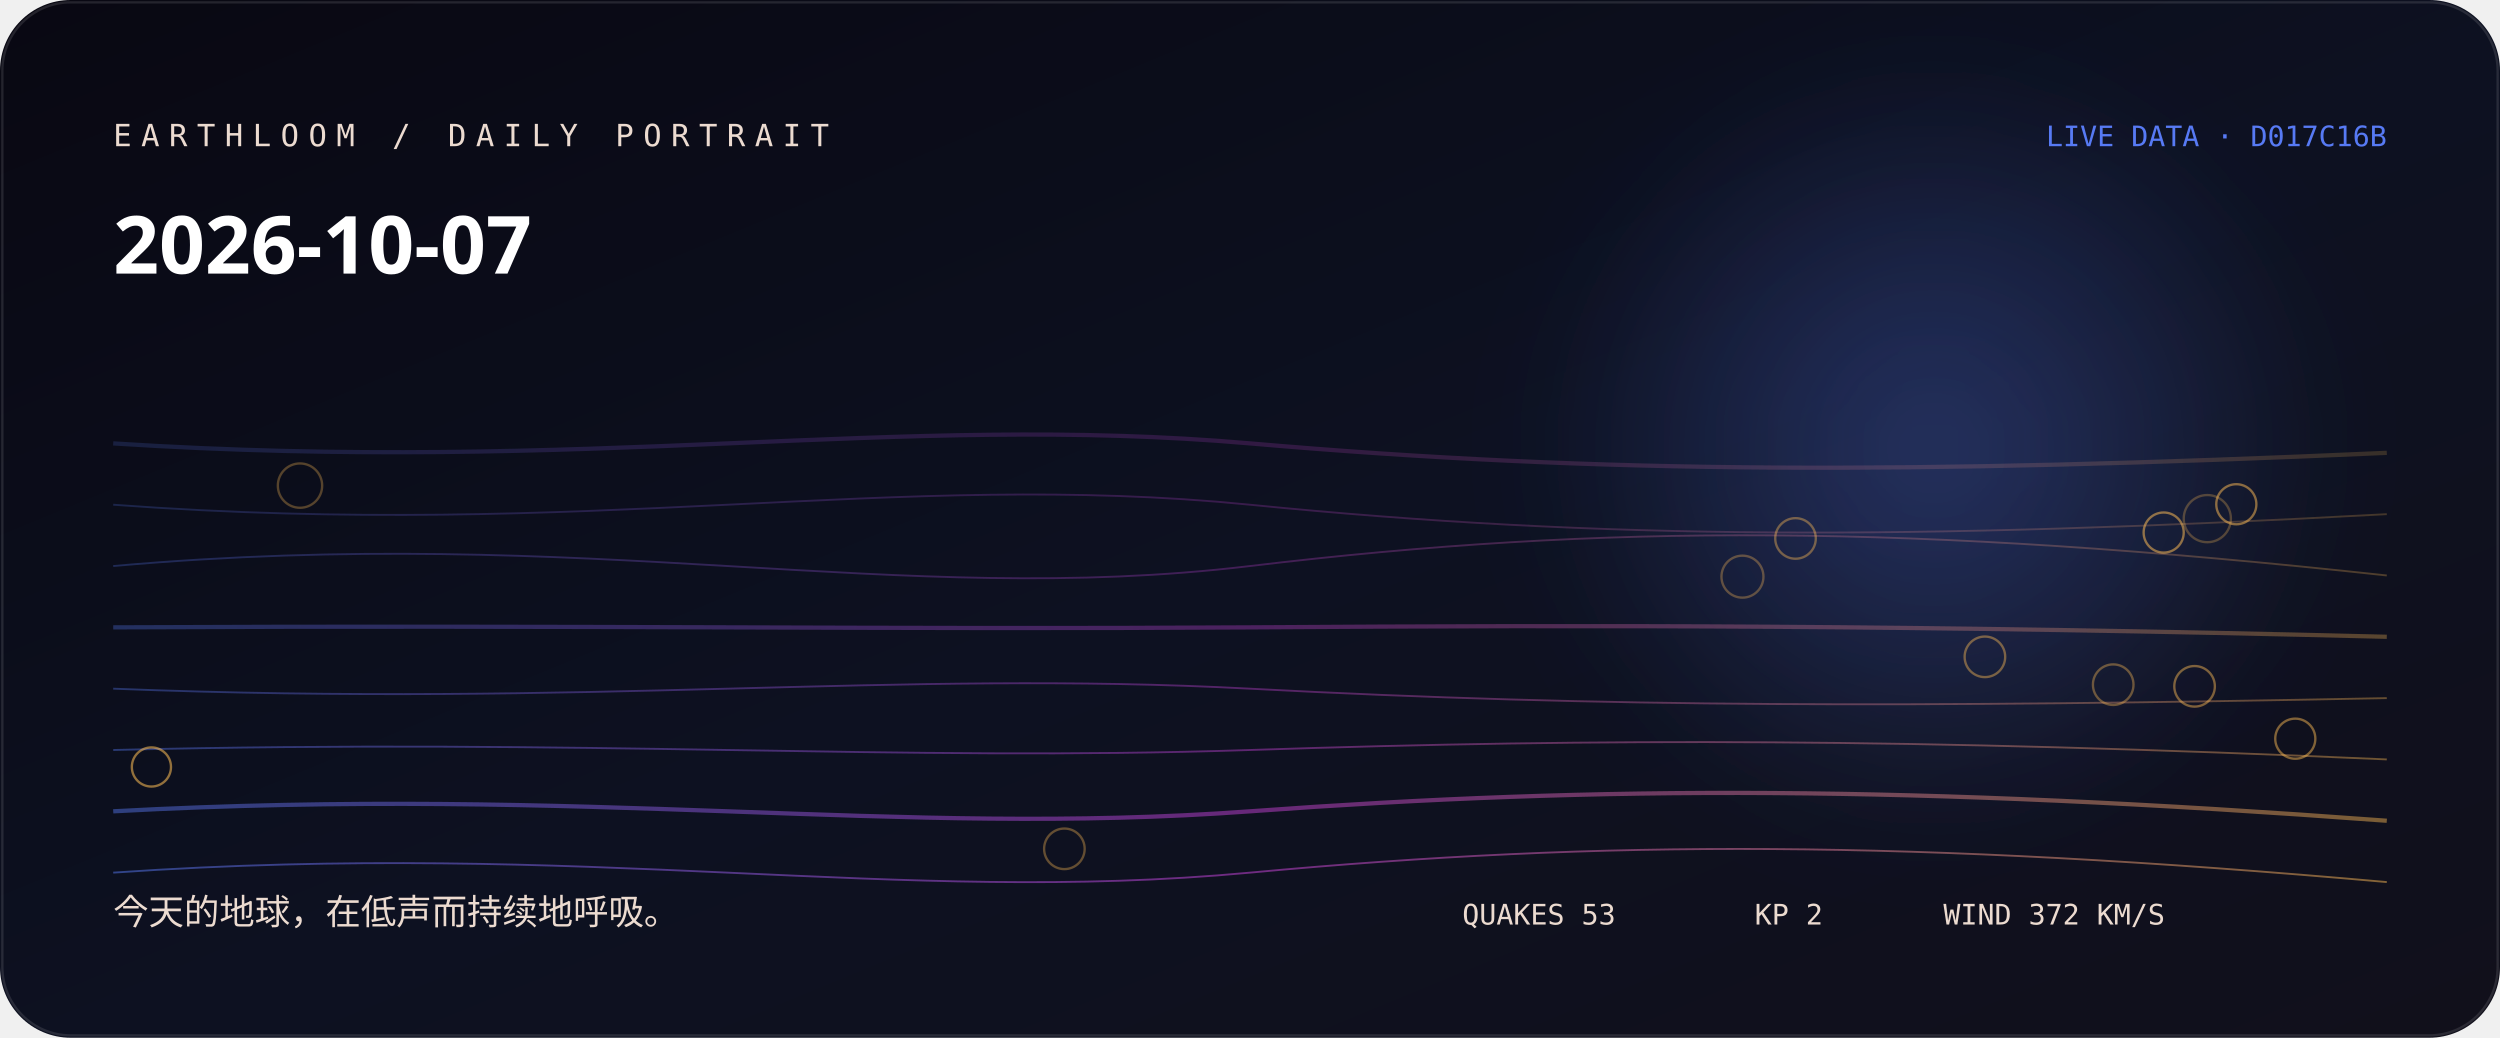
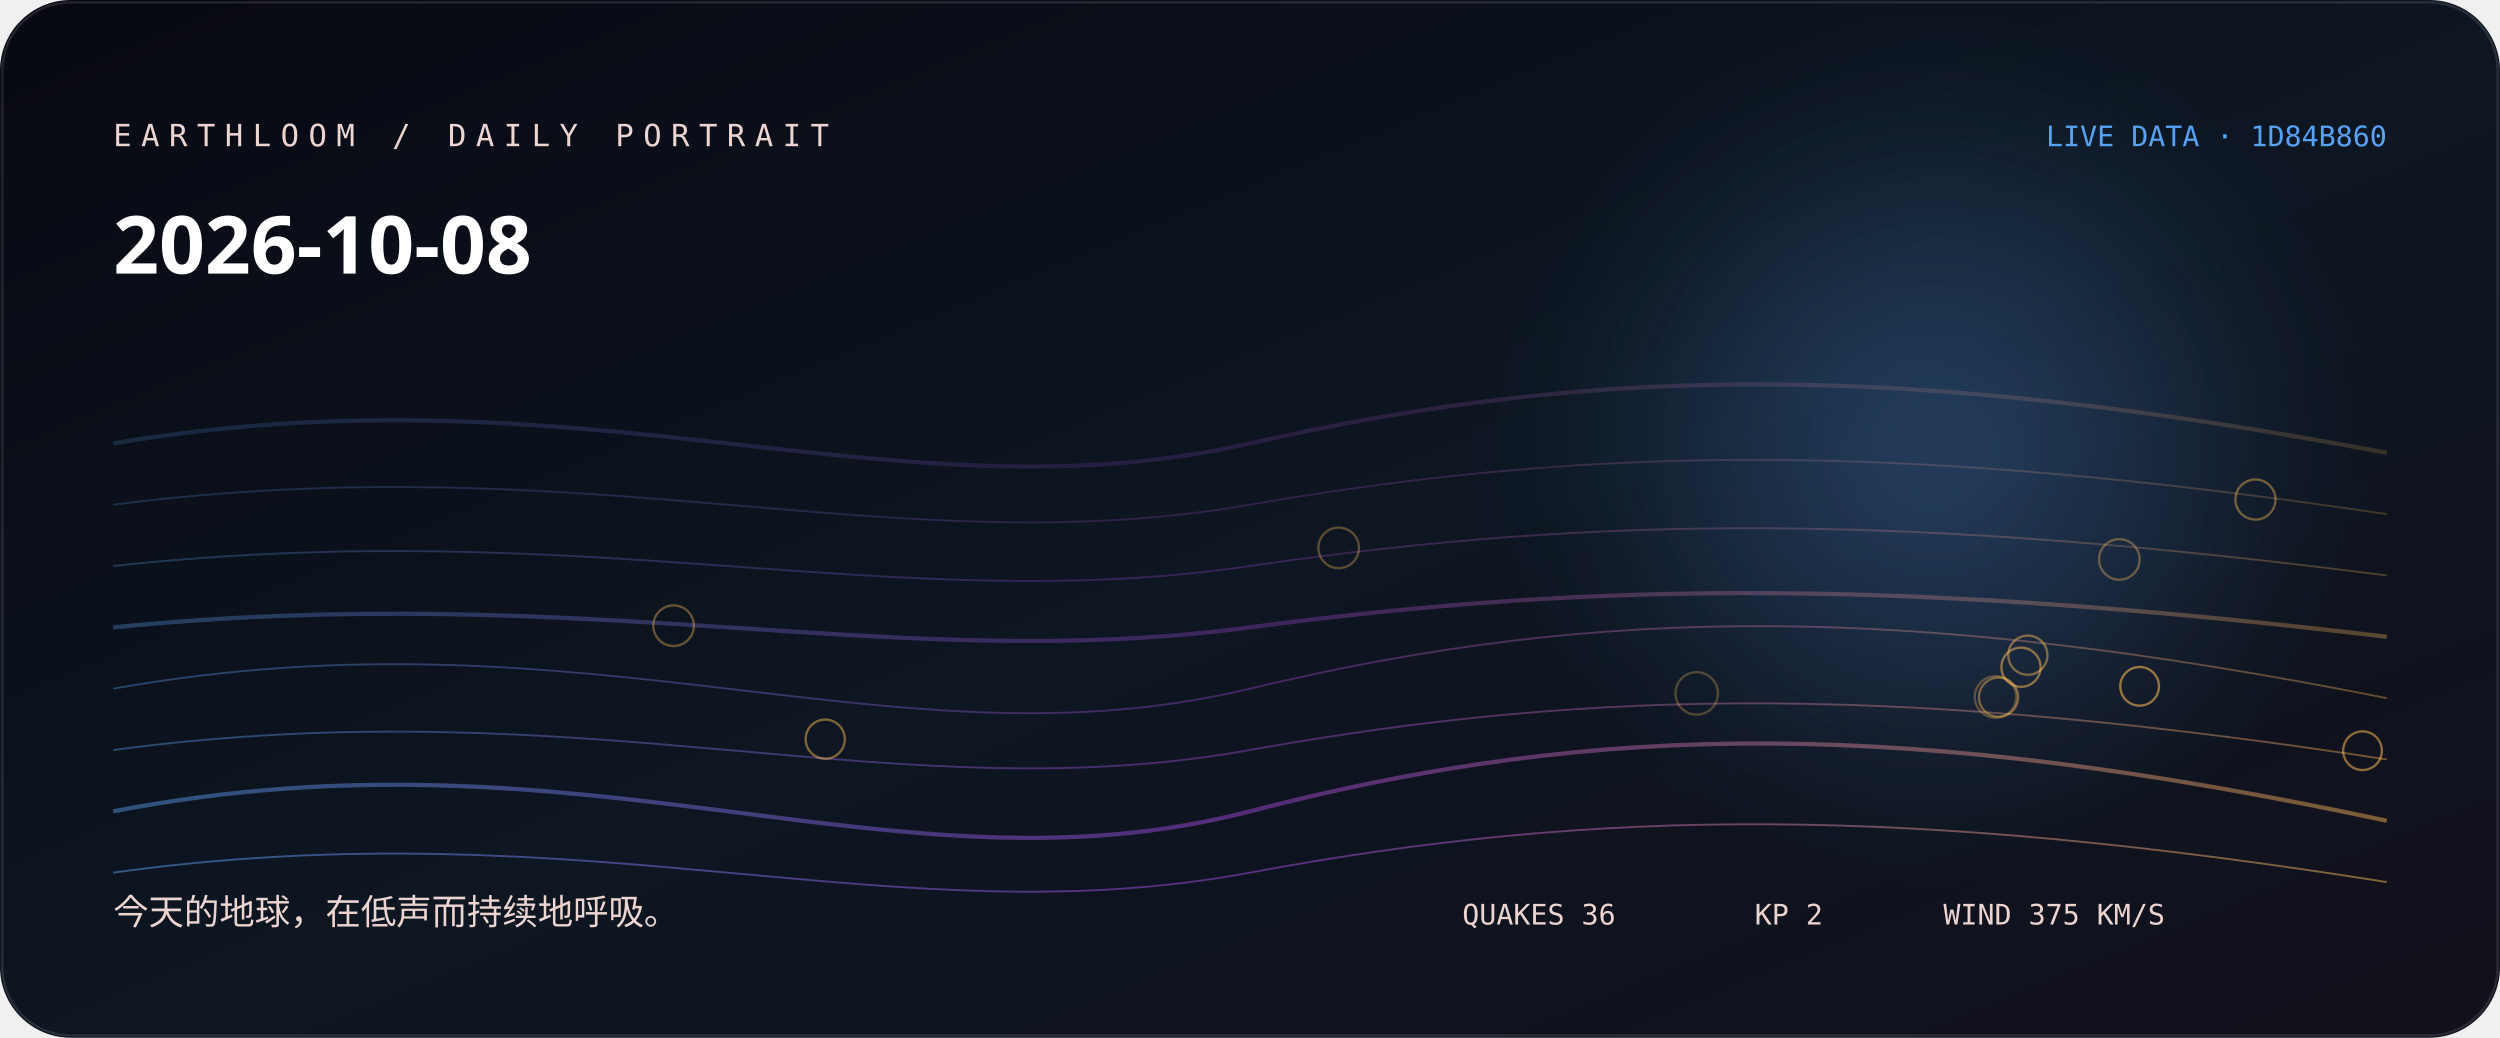
<svg xmlns="http://www.w3.org/2000/svg" width="1060" height="440" viewBox="0 0 1060 440" role="img" aria-labelledby="title desc">
  <defs>
    <linearGradient id="bg" x1="0" y1="0" x2="1" y2="1">
-       <stop stop-color="hsl(249 38% 5%)" />
-       <stop offset="0.52" stop-color="hsl(227 44% 9%)" />
+       <stop stop-color="hsl(234 38% 5%)" />
+       <stop offset="0.52" stop-color="hsl(212 44% 9%)" />
      <stop offset="1" stop-color="#11101b" />
    </linearGradient>
    <linearGradient id="thread">
-       <stop stop-color="hsl(226.556 88% 65%)" />
-       <stop offset="0.5" stop-color="hsl(293 76% 58.667%)" />
-       <stop offset="1" stop-color="hsl(36.773 96% 66%)" />
+       <stop stop-color="hsl(211.556 88% 65%)" />
+       <stop offset="0.5" stop-color="hsl(278 76% 58.667%)" />
+       <stop offset="1" stop-color="hsl(36.453 96% 66%)" />
    </linearGradient>
    <radialGradient id="halo">
-       <stop stop-color="hsl(226.556 88% 65%)" stop-opacity=".32" />
-       <stop offset="1" stop-color="hsl(226.556 88% 65%)" stop-opacity="0" />
+       <stop stop-color="hsl(211.556 88% 65%)" stop-opacity=".32" />
+       <stop offset="1" stop-color="hsl(211.556 88% 65%)" stop-opacity="0" />
    </radialGradient>
    <filter id="soft">
      <feGaussianBlur stdDeviation="24" />
    </filter>
  </defs>
  <rect width="1060" height="440" rx="30" fill="url(#bg)" />
  <circle cx="820" cy="190" r="170" fill="url(#halo)" filter="url(#soft)" />
-   <path d="M48 188 C250 201, 380 175, 530 188 S810 201, 1012 192" fill="none" stroke="url(#thread)" stroke-width="1.8" opacity="0.18" />
-   <path d="M48 214 C250 229, 380 199, 530 214 S810 229, 1012 218" fill="none" stroke="url(#thread)" stroke-width="0.8" opacity="0.225" />
-   <path d="M48 240 C250 222, 380 258, 530 240 S810 222, 1012 244" fill="none" stroke="url(#thread)" stroke-width="0.8" opacity="0.27" />
-   <path d="M48 266 C250 265, 380 267, 530 266 S810 265, 1012 270" fill="none" stroke="url(#thread)" stroke-width="1.8" opacity="0.315" />
-   <path d="M48 292 C250 300, 380 284, 530 292 S810 300, 1012 296" fill="none" stroke="url(#thread)" stroke-width="0.8" opacity="0.36" />
-   <path d="M48 318 C250 313, 380 323, 530 318 S810 313, 1012 322" fill="none" stroke="url(#thread)" stroke-width="0.8" opacity="0.405" />
-   <path d="M48 344 C250 333, 380 355, 530 344 S810 333, 1012 348" fill="none" stroke="url(#thread)" stroke-width="1.8" opacity="0.45" />
-   <path d="M48 370 C250 356, 380 384, 530 370 S810 356, 1012 374" fill="none" stroke="url(#thread)" stroke-width="0.8" opacity="0.495" />
-   <circle cx="935.9" cy="219.9" r="10" fill="none" stroke="hsl(36.773 96% 66%)" stroke-opacity="0.28" />
-   <circle cx="127.2" cy="205.9" r="9.4" fill="none" stroke="hsl(36.773 96% 66%)" stroke-opacity="0.31" />
-   <circle cx="738.8" cy="244.5" r="8.9" fill="none" stroke="hsl(36.773 96% 66%)" stroke-opacity="0.33" />
-   <circle cx="451.3" cy="359.9" r="8.6" fill="none" stroke="hsl(36.773 96% 66%)" stroke-opacity="0.36" />
-   <circle cx="896" cy="290.3" r="8.6" fill="none" stroke="hsl(36.773 96% 66%)" stroke-opacity="0.38" />
-   <circle cx="761.3" cy="228.3" r="8.6" fill="none" stroke="hsl(36.773 96% 66%)" stroke-opacity="0.41" />
-   <circle cx="841.6" cy="278.5" r="8.6" fill="none" stroke="hsl(36.773 96% 66%)" stroke-opacity="0.43" />
-   <circle cx="930.5" cy="291" r="8.6" fill="none" stroke="hsl(36.773 96% 66%)" stroke-opacity="0.46" />
-   <circle cx="973.2" cy="313.2" r="8.5" fill="none" stroke="hsl(36.773 96% 66%)" stroke-opacity="0.48" />
-   <circle cx="948.2" cy="213.8" r="8.5" fill="none" stroke="hsl(36.773 96% 66%)" stroke-opacity="0.51" />
-   <circle cx="917.4" cy="225.8" r="8.5" fill="none" stroke="hsl(36.773 96% 66%)" stroke-opacity="0.53" />
-   <circle cx="64.2" cy="325.2" r="8.3" fill="none" stroke="hsl(36.773 96% 66%)" stroke-opacity="0.56" />
-   <text x="48" y="62" fill="hsl(23 42% 87%)" font-family="ui-monospace, SFMono-Regular, Menlo, monospace" font-size="13" letter-spacing="4">EARTHLOOM / DAILY PORTRAIT</text>
-   <text x="48" y="116" fill="#fff" font-family="ui-sans-serif, system-ui, sans-serif" font-size="34" font-weight="620">2026-10-07</text>
-   <text x="48" y="392" fill="hsl(23 42% 87%)" font-family="ui-sans-serif, system-ui, sans-serif" font-size="15">今天的地球，在低声而持续地呼吸。</text>
-   <text x="1012" y="62" text-anchor="end" fill="hsl(226.556 88% 65%)" font-family="ui-monospace, SFMono-Regular, Menlo, monospace" font-size="12">LIVE DATA · D017C16B</text>
-   <g fill="hsl(23 42% 87%)" font-family="ui-monospace, SFMono-Regular, Menlo, monospace" font-size="12">
-     <text x="620" y="392">QUAKES 53</text>
+   <path d="M48 188 C250 154, 380 222, 530 188 S810 154, 1012 192" fill="none" stroke="url(#thread)" stroke-width="1.8" opacity="0.18" />
+   <path d="M48 214 C250 188, 380 240, 530 214 S810 188, 1012 218" fill="none" stroke="url(#thread)" stroke-width="0.8" opacity="0.225" />
+   <path d="M48 240 C250 218, 380 262, 530 240 S810 218, 1012 244" fill="none" stroke="url(#thread)" stroke-width="0.8" opacity="0.27" />
+   <path d="M48 266 C250 246, 380 286, 530 266 S810 246, 1012 270" fill="none" stroke="url(#thread)" stroke-width="1.8" opacity="0.315" />
+   <path d="M48 292 C250 256, 380 328, 530 292 S810 256, 1012 296" fill="none" stroke="url(#thread)" stroke-width="0.8" opacity="0.36" />
+   <path d="M48 318 C250 291, 380 345, 530 318 S810 291, 1012 322" fill="none" stroke="url(#thread)" stroke-width="0.8" opacity="0.405" />
+   <path d="M48 344 C250 305, 380 383, 530 344 S810 305, 1012 348" fill="none" stroke="url(#thread)" stroke-width="1.8" opacity="0.45" />
+   <path d="M48 370 C250 342, 380 398, 530 370 S810 342, 1012 374" fill="none" stroke="url(#thread)" stroke-width="0.8" opacity="0.495" />
+   <circle cx="719.4" cy="294" r="9" fill="none" stroke="hsl(36.453 96% 66%)" stroke-opacity="0.28" />
+   <circle cx="846.1" cy="295.5" r="8.8" fill="none" stroke="hsl(36.453 96% 66%)" stroke-opacity="0.31" />
+   <circle cx="567.6" cy="232.3" r="8.6" fill="none" stroke="hsl(36.453 96% 66%)" stroke-opacity="0.33" />
+   <circle cx="898.6" cy="237.2" r="8.6" fill="none" stroke="hsl(36.453 96% 66%)" stroke-opacity="0.36" />
+   <circle cx="285.6" cy="265.3" r="8.6" fill="none" stroke="hsl(36.453 96% 66%)" stroke-opacity="0.38" />
+   <circle cx="956.3" cy="211.8" r="8.5" fill="none" stroke="hsl(36.453 96% 66%)" stroke-opacity="0.41" />
+   <circle cx="847.4" cy="295.6" r="8.3" fill="none" stroke="hsl(36.453 96% 66%)" stroke-opacity="0.43" />
+   <circle cx="859.8" cy="277.8" r="8.3" fill="none" stroke="hsl(36.453 96% 66%)" stroke-opacity="0.46" />
+   <circle cx="349.9" cy="313.4" r="8.3" fill="none" stroke="hsl(36.453 96% 66%)" stroke-opacity="0.48" />
+   <circle cx="856.9" cy="282.9" r="8.3" fill="none" stroke="hsl(36.453 96% 66%)" stroke-opacity="0.51" />
+   <circle cx="1001.7" cy="318.3" r="8.2" fill="none" stroke="hsl(36.453 96% 66%)" stroke-opacity="0.53" />
+   <circle cx="907.2" cy="291" r="8.2" fill="none" stroke="hsl(36.453 96% 66%)" stroke-opacity="0.56" />
+   <text x="48" y="62" fill="hsl(8 42% 87%)" font-family="ui-monospace, SFMono-Regular, Menlo, monospace" font-size="13" letter-spacing="4">EARTHLOOM / DAILY PORTRAIT</text>
+   <text x="48" y="116" fill="#fff" font-family="ui-sans-serif, system-ui, sans-serif" font-size="34" font-weight="620">2026-10-08</text>
+   <text x="48" y="392" fill="hsl(8 42% 87%)" font-family="ui-sans-serif, system-ui, sans-serif" font-size="15">今天的地球，在低声而持续地呼吸。</text>
+   <text x="1012" y="62" text-anchor="end" fill="hsl(211.556 88% 65%)" font-family="ui-monospace, SFMono-Regular, Menlo, monospace" font-size="12">LIVE DATA · 1D84B860</text>
+   <g fill="hsl(8 42% 87%)" font-family="ui-monospace, SFMono-Regular, Menlo, monospace" font-size="12">
+     <text x="620" y="392">QUAKES 36</text>
    <text x="744" y="392">KP 2</text>
-     <text x="824" y="392">WIND 372 KM/S</text>
+     <text x="824" y="392">WIND 375 KM/S</text>
  </g>
  <rect x="1" y="1" width="1058" height="438" rx="29" fill="none" stroke="#fff" stroke-opacity=".11" />
</svg>
